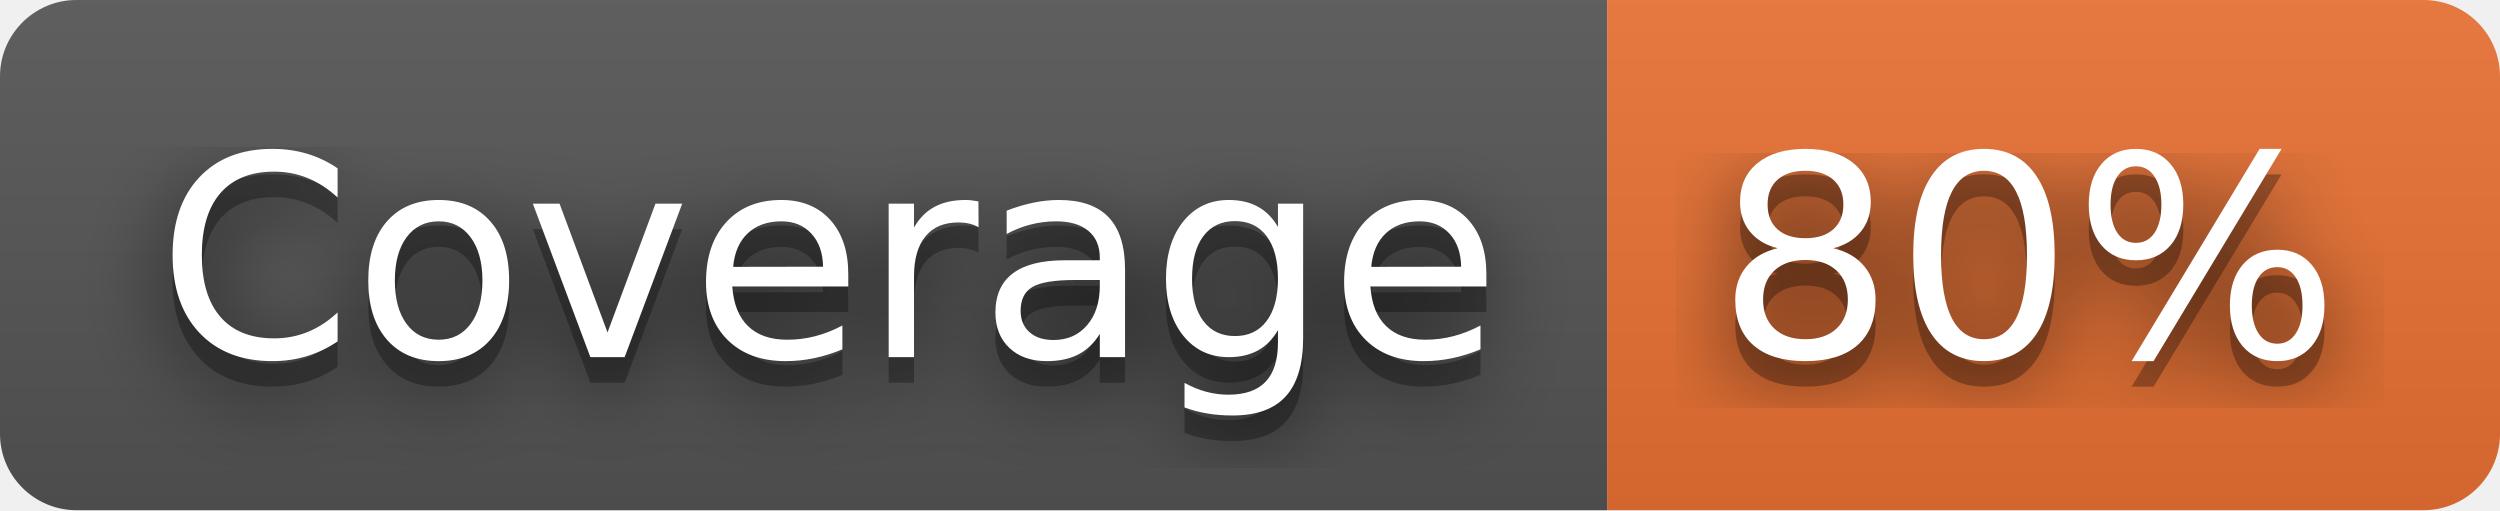
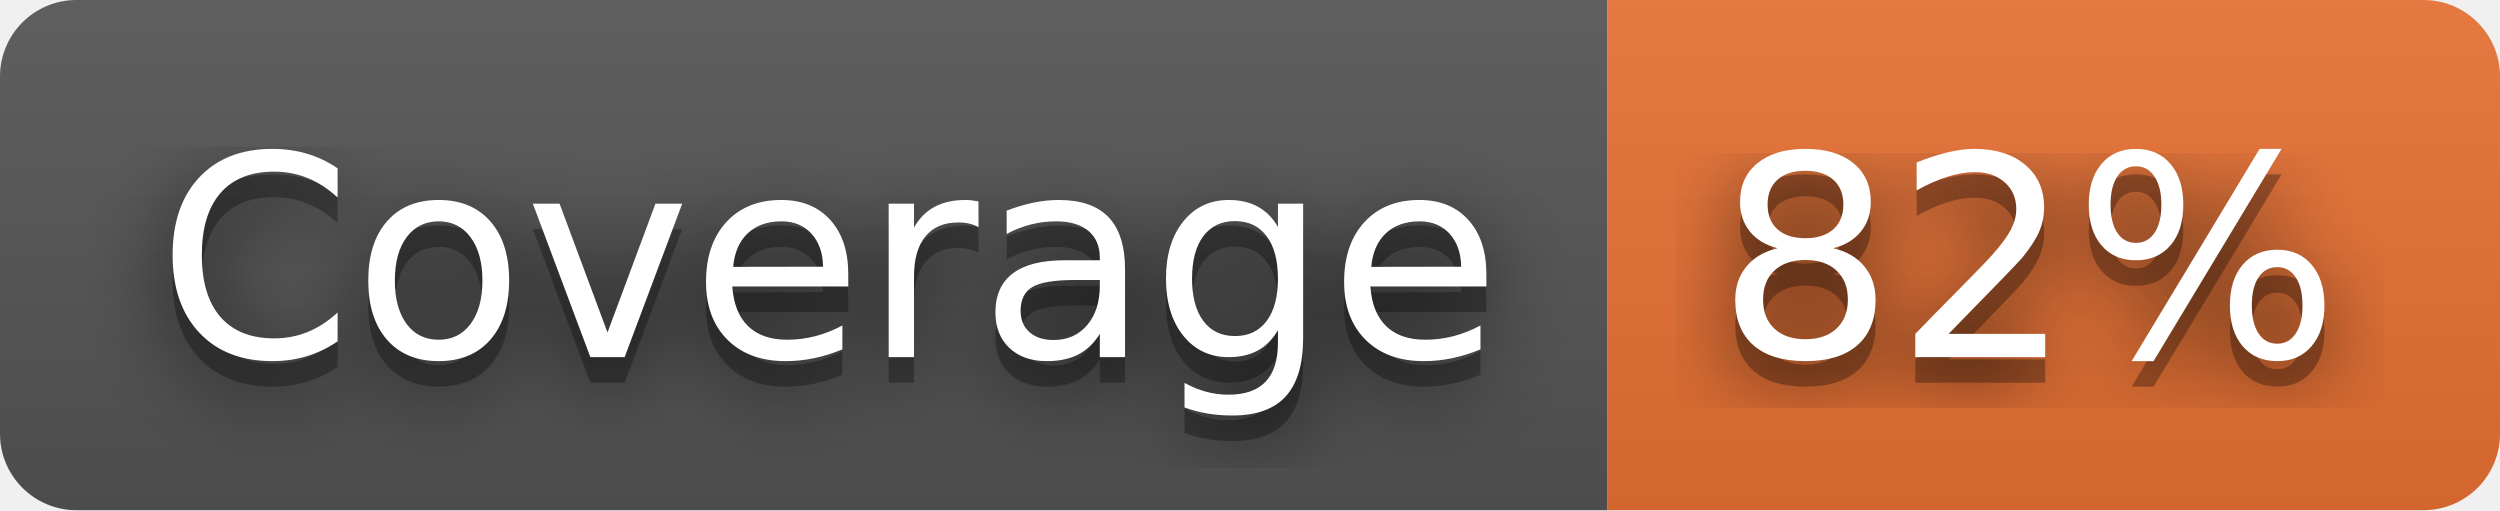
- <svg xmlns="http://www.w3.org/2000/svg" width="98" height="20" role="img" aria-label="Coverage: 80%">
+ <svg xmlns="http://www.w3.org/2000/svg" width="98" height="20" role="img" aria-label="Coverage: 82%">
  <filter id="blur">
    <feGaussianBlur in="SourceGraphic" stdDeviation="16" />
  </filter>
  <linearGradient id="s" x2="0" y2="100%">
    <stop offset="0" stop-color="#bbb" stop-opacity=".1" />
    <stop offset="1" stop-opacity=".1" />
  </linearGradient>
  <clipPath id="r">
    <rect width="98" height="20" rx="3" fill="#fff" />
  </clipPath>
  <g clip-path="url(#r)">
    <rect width="63" height="20" fill="#555" />
    <rect x="63" width="35" height="20" fill="#ea7233" />
    <rect width="98" height="20" fill="url(#s)" />
  </g>
  <g fill="#fff" text-anchor="middle" font-family="Verdana,Geneva,DejaVu Sans,sans-serif" text-rendering="geometricPrecision" font-size="110">
    <text aria-hidden="true" x="325" y="150" fill="#010101" fill-opacity=".80" filter="url(#blur)" transform="scale(.1)" textLength="530">Coverage</text>
    <text aria-hidden="true" x="325" y="150" fill="#010101" fill-opacity=".3" transform="scale(.1)" textLength="530">Coverage</text>
    <text x="325" y="140" transform="scale(.1)" fill="#fff" textLength="530">Coverage</text>
-     <text aria-hidden="true" x="795" y="150" fill="#010101" fill-opacity=".80" filter="url(#blur)" transform="scale(.1)" textLength="250">80%</text>
-     <text aria-hidden="true" x="795" y="150" fill="#010101" fill-opacity=".3" transform="scale(.1)" textLength="250">80%</text>
-     <text x="795" y="140" transform="scale(.1)" fill="#fff" textLength="250">80%</text>
+     <text aria-hidden="true" x="795" y="150" fill="#010101" fill-opacity=".80" filter="url(#blur)" transform="scale(.1)" textLength="250">82%</text>
+     <text aria-hidden="true" x="795" y="150" fill="#010101" fill-opacity=".3" transform="scale(.1)" textLength="250">82%</text>
+     <text x="795" y="140" transform="scale(.1)" fill="#fff" textLength="250">82%</text>
  </g>
</svg>
